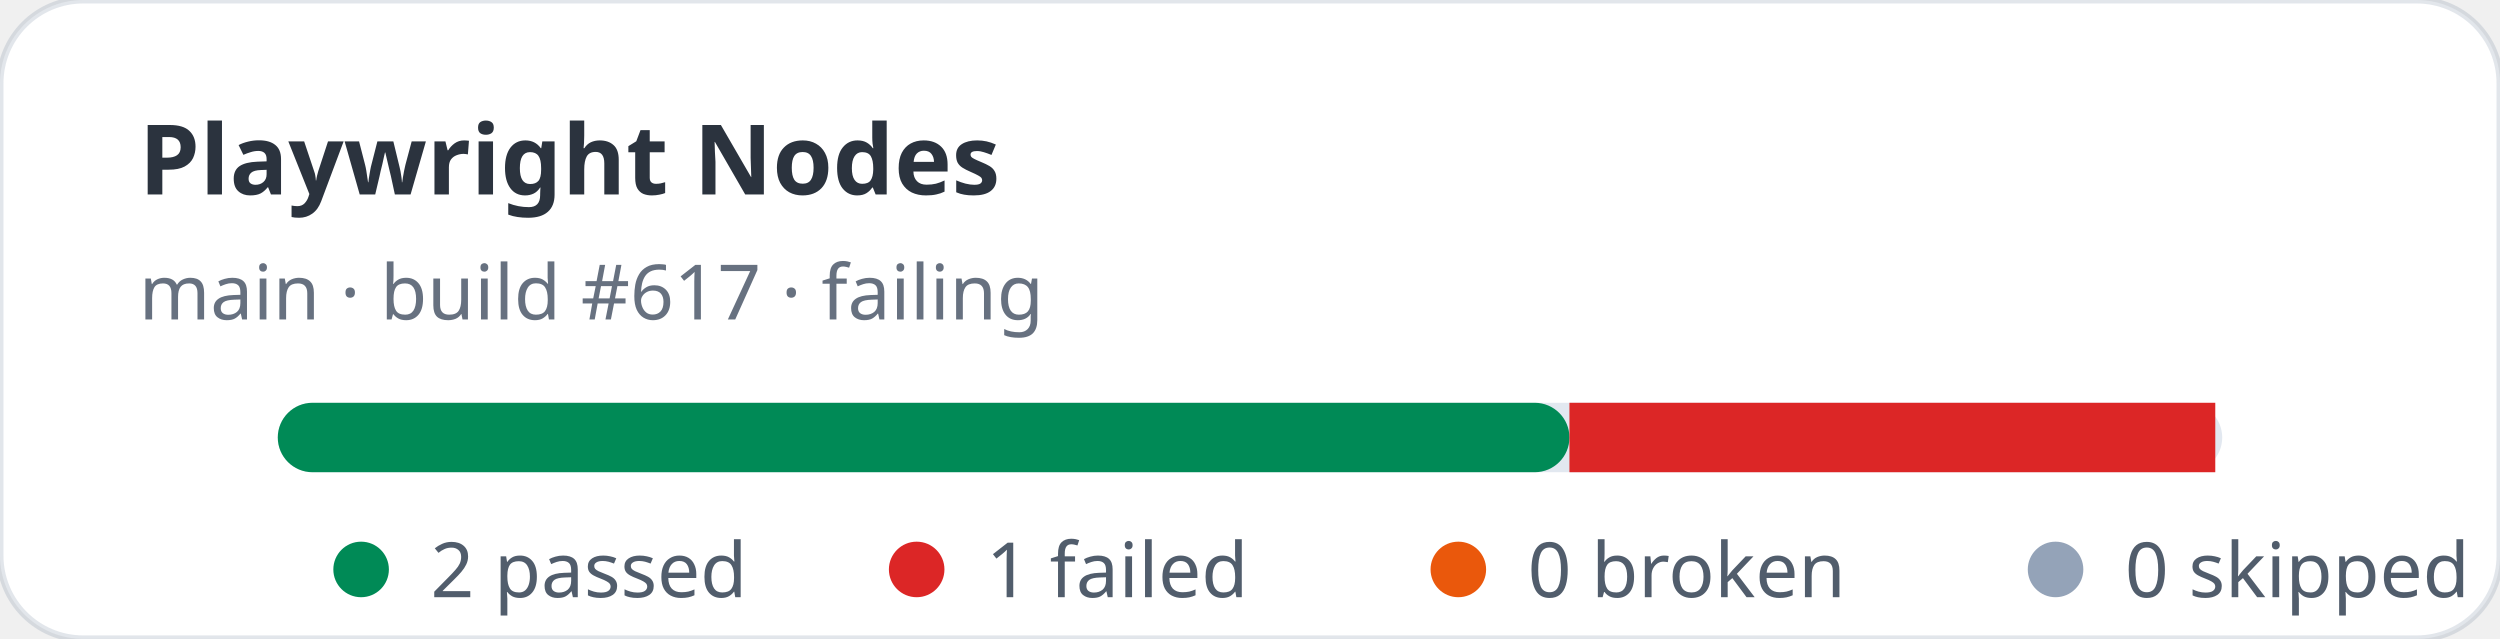
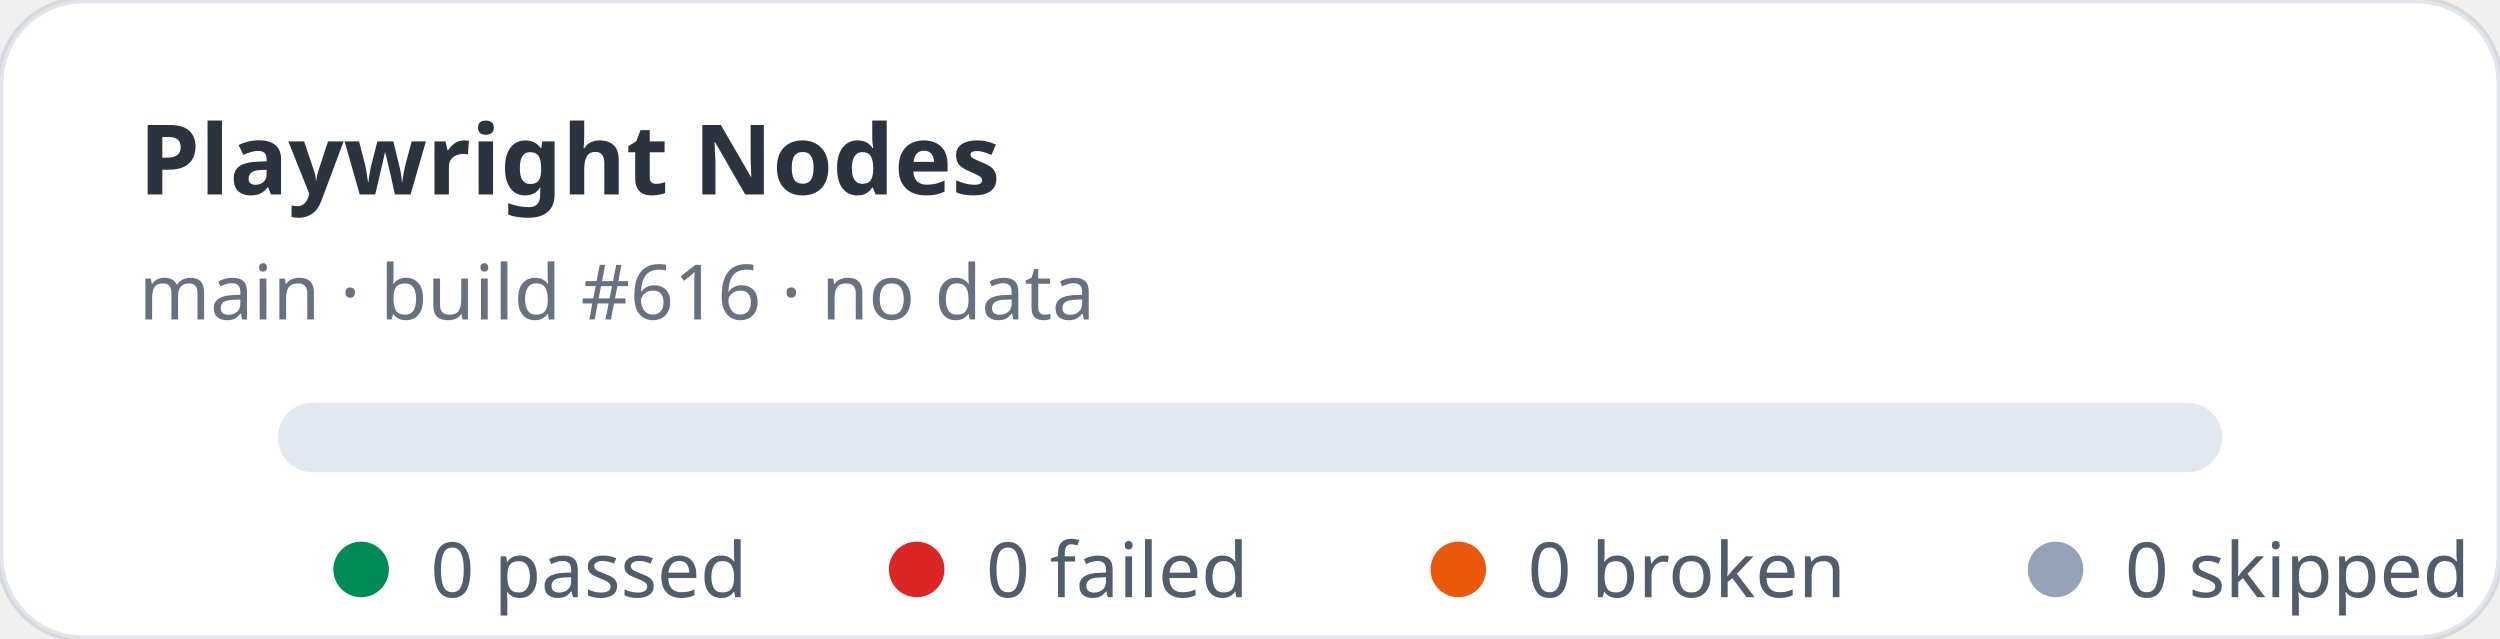
- <svg xmlns="http://www.w3.org/2000/svg" width="360" height="92" viewBox="0 0 360 92" role="img" aria-label="Playwright Nodes stats: 2 passed, 1 failed">
+ <svg xmlns="http://www.w3.org/2000/svg" width="360" height="92" viewBox="0 0 360 92" role="img" aria-label="Playwright Nodes stats: 0 passed, 0 failed">
  <rect width="360" height="92" rx="12" fill="#ffffff" stroke="rgba(11,48,86,0.12)" />
  <text x="20" y="28" fill="rgba(1,10,24,0.83)" font-family="ui-sans-serif,system-ui,sans-serif" font-size="14" font-weight="700">Playwright Nodes</text>
-   <text x="20" y="46" fill="rgba(2,19,44,0.6)" font-family="ui-sans-serif,system-ui,sans-serif" font-size="11">main · build #617 · failing</text>
+   <text x="20" y="46" fill="rgba(2,19,44,0.6)" font-family="ui-sans-serif,system-ui,sans-serif" font-size="11">main · build #616 · no data</text>
  <rect x="40" y="58" width="280" height="10" rx="5" fill="#e2e8f0" />
-   <rect x="40" y="58" width="186" height="10" rx="5" fill="#008a56" />
-   <rect x="226" y="58" width="93" height="10" fill="#dc2626" />
  <g font-family="ui-sans-serif,system-ui,sans-serif" font-size="11" fill="rgba(1,18,40,0.68)">
    <circle cx="52" cy="82" r="4" fill="#008a56" />
-     <text x="62" y="86">2 passed</text>
+     <text x="62" y="86">0 passed</text>
    <circle cx="132" cy="82" r="4" fill="#dc2626" />
-     <text x="142" y="86">1 failed</text>
+     <text x="142" y="86">0 failed</text>
    <circle cx="210" cy="82" r="4" fill="#ea580c" />
    <text x="220" y="86">0 broken</text>
    <circle cx="296" cy="82" r="4" fill="#94a3b8" />
    <text x="306" y="86">0 skipped</text>
  </g>
</svg>
